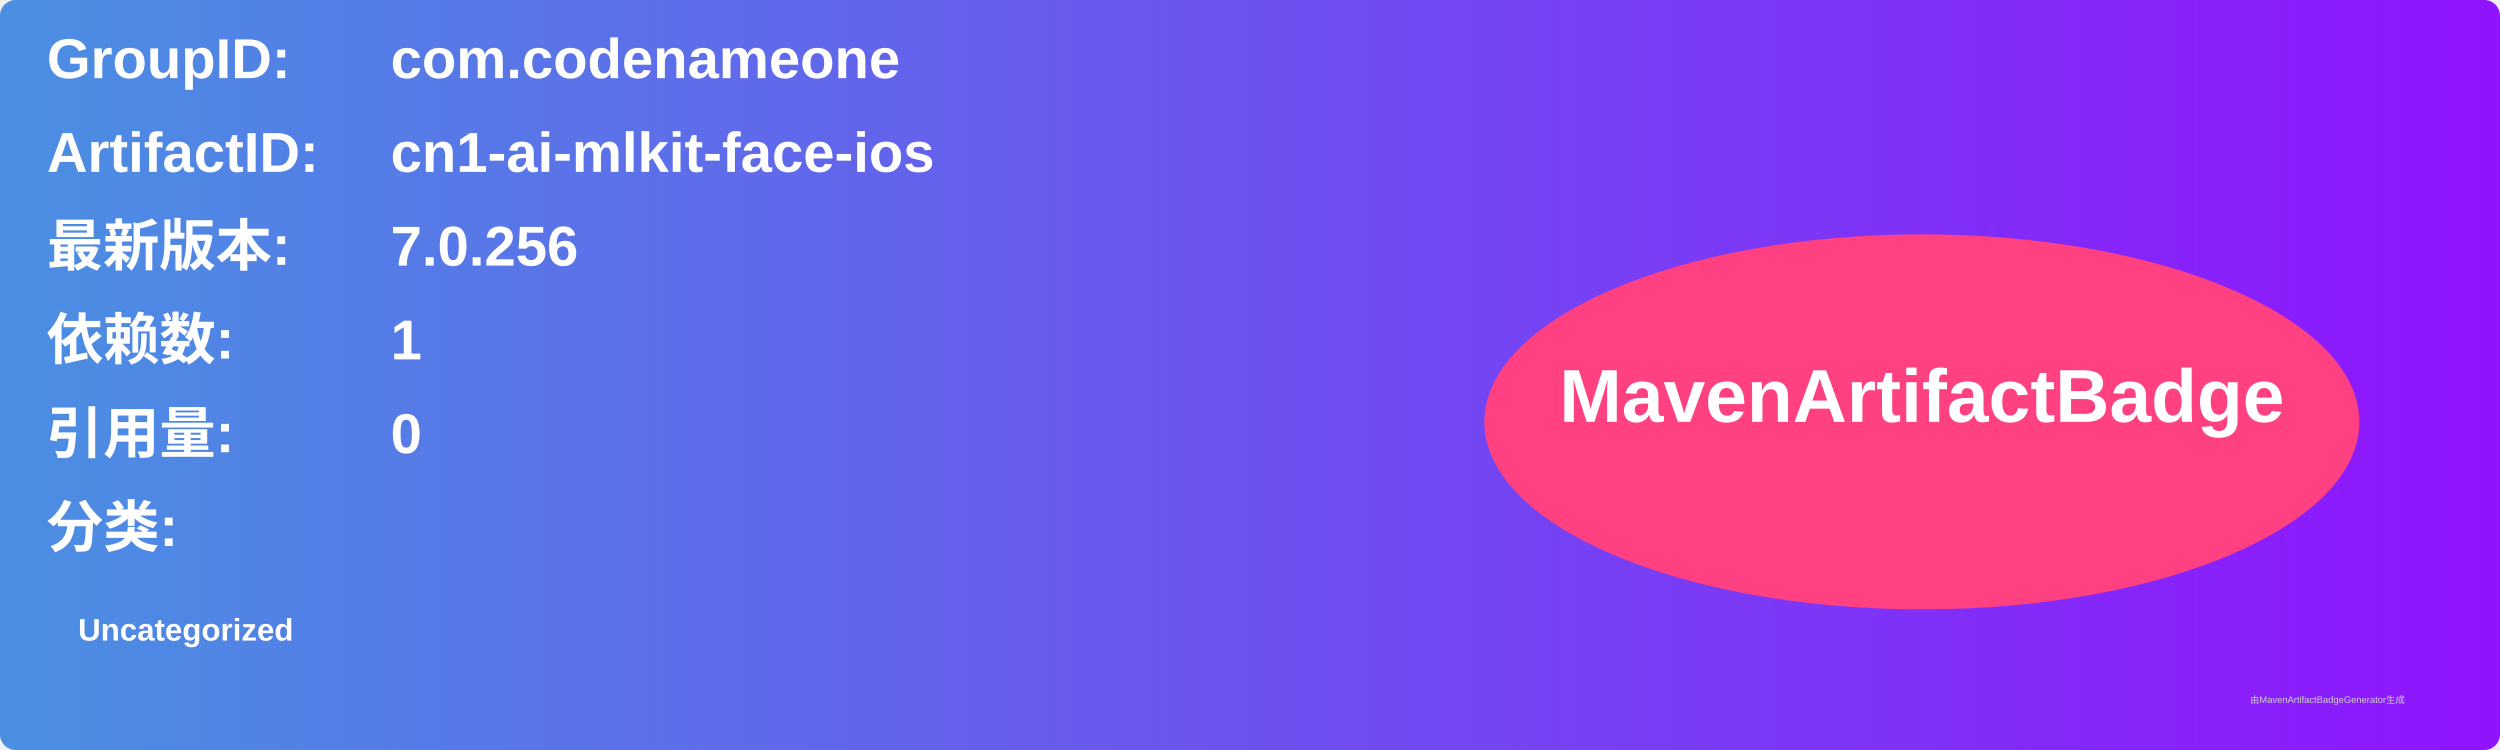
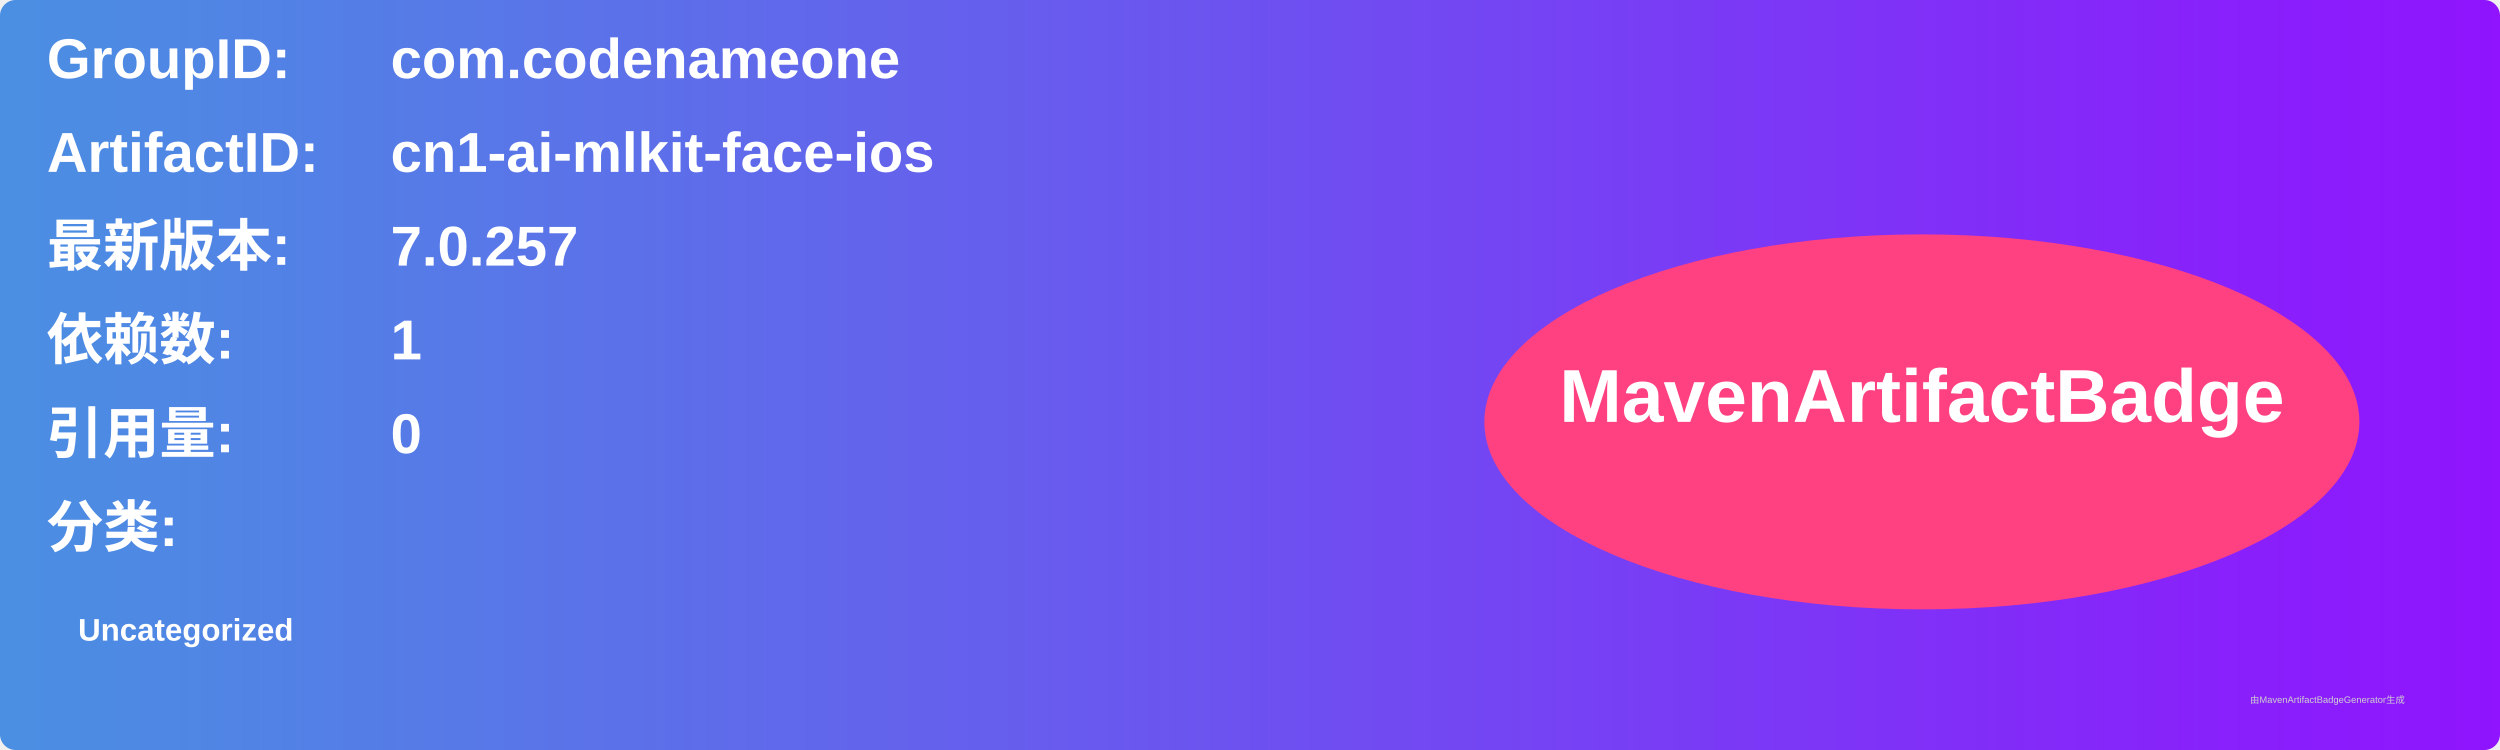
<svg xmlns="http://www.w3.org/2000/svg" width="800" height="240" viewBox="0 0 800 240">
  <linearGradient id="grad" x1="0%" y1="0%" x2="100%" y2="0%">
    <stop offset="0%" stop-color="#4a90e2" />
    <stop offset="100%" stop-color="#9013fe" />
  </linearGradient>
  <rect width="100%" height="100%" rx="5" ry="5" fill="url(#grad)" />
  <g transform="translate(15, 15)">
    <text x="0" y="10" font-family="Arial" font-size="18" fill="white" font-weight="bold" width="260">GroupID:</text>
    <text x="110" y="10" font-family="Arial" font-size="18" fill="white" font-weight="bold" width="460">com.codenameone</text>
    <text x="0" y="40" font-family="Arial" font-size="18" fill="white" font-weight="bold" width="260">ArtifactID:</text>
    <text x="110" y="40" font-family="Arial" font-size="18" fill="white" font-weight="bold" width="460">cn1-ai-mlkit-face-ios</text>
    <text x="0" y="70" font-family="Arial" font-size="18" fill="white" font-weight="bold">最新版本:</text>
    <text x="110" y="70" font-family="Arial" font-size="18" fill="white" font-weight="bold">
-       <tspan font-weight="bold">7.0.256</tspan>
+       <tspan font-weight="bold">7.0.257</tspan>
    </text>
    <text x="0" y="100" font-family="Arial" font-size="18" fill="white" font-weight="bold">依赖数: </text>
    <text x="110" y="100" font-family="Arial" font-size="18" fill="white">
      <tspan font-weight="bold">1</tspan>
    </text>
    <text x="0" y="130" font-family="Arial" font-size="18" fill="white" font-weight="bold">引用量: </text>
    <text x="110" y="130" font-family="Arial" font-size="18" fill="white">
      <tspan font-weight="bold">0</tspan>
    </text>
    <text x="0" y="160" font-family="Arial" font-size="18" fill="white" font-weight="bold">分类:</text>
    <text x="10" y="190" font-family="Arial" font-size="10" fill="white">
      <tspan font-weight="bold">Uncategorized</tspan>
    </text>
    <ellipse cx="600" cy="120" rx="140" ry="60" fill="#ff4081" />
    <text x="600" y="120" text-anchor="middle" font-family="Arial" font-size="24" fill="white" font-weight="bold">MavenArtifactBadge</text>
  </g>
  <text x="720" y="225" font-family="Arial" font-size="3" fill="#d0d0d0">由MavenArtifactBadgeGenerator生成</text>
</svg>
